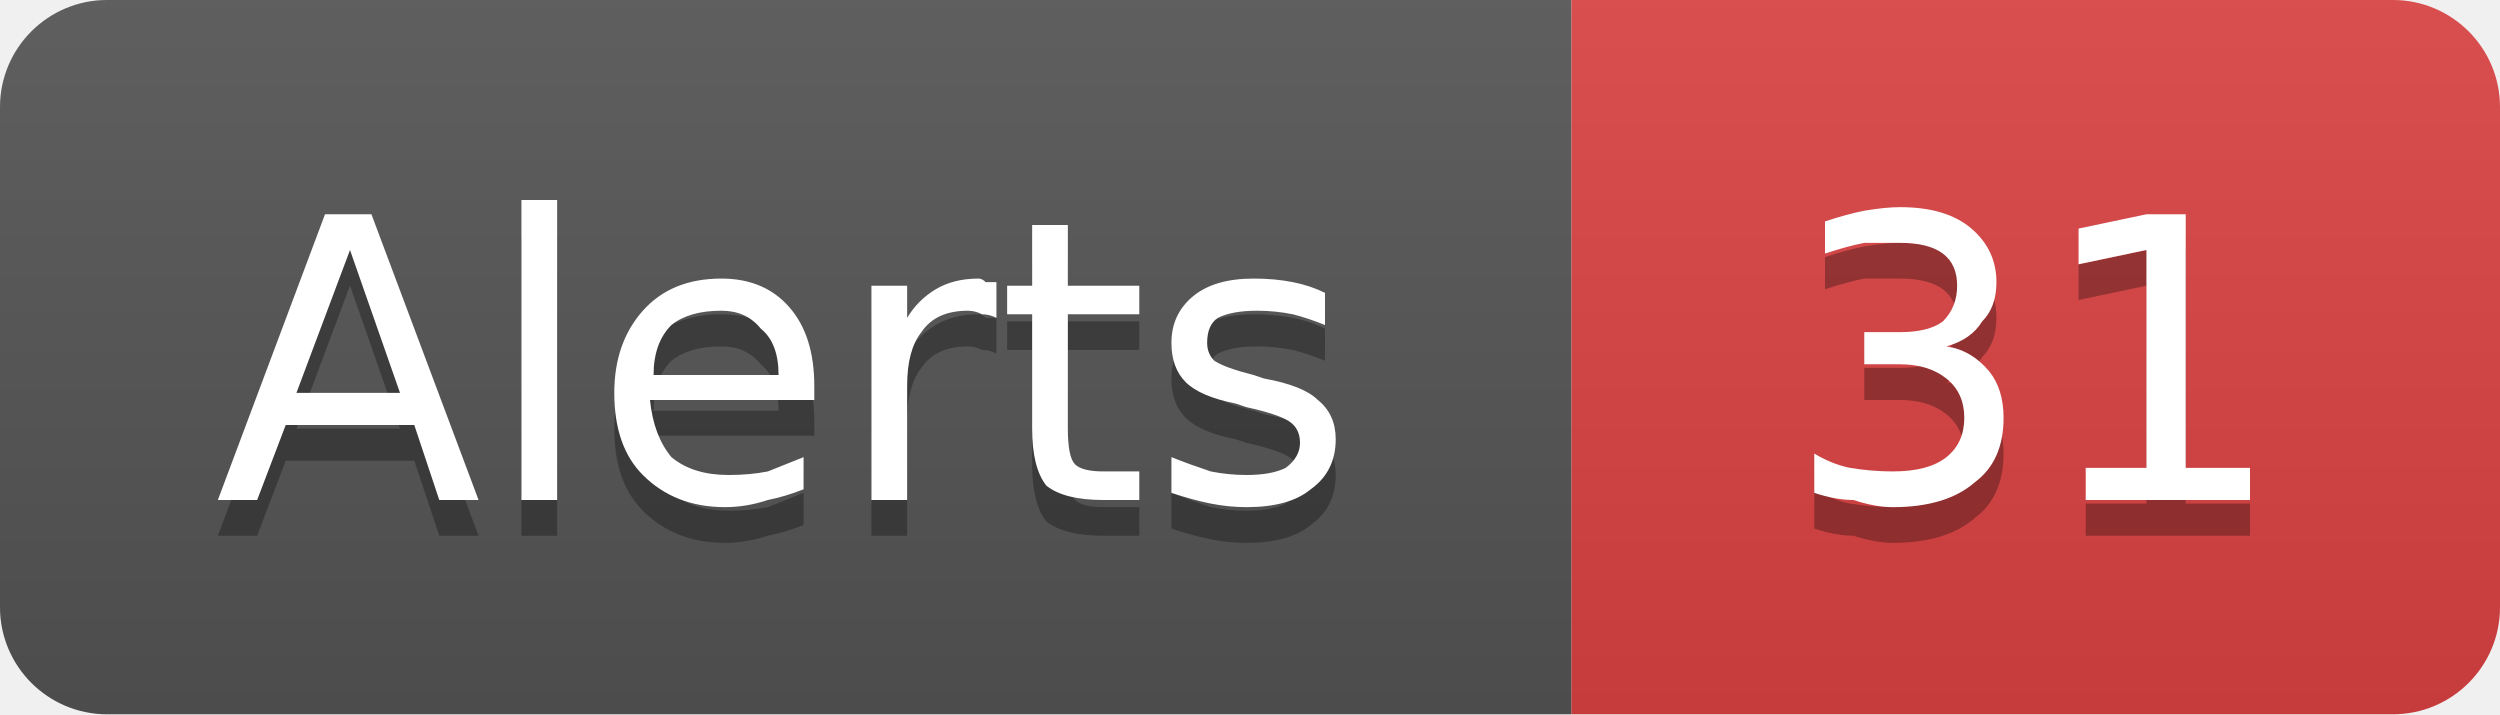
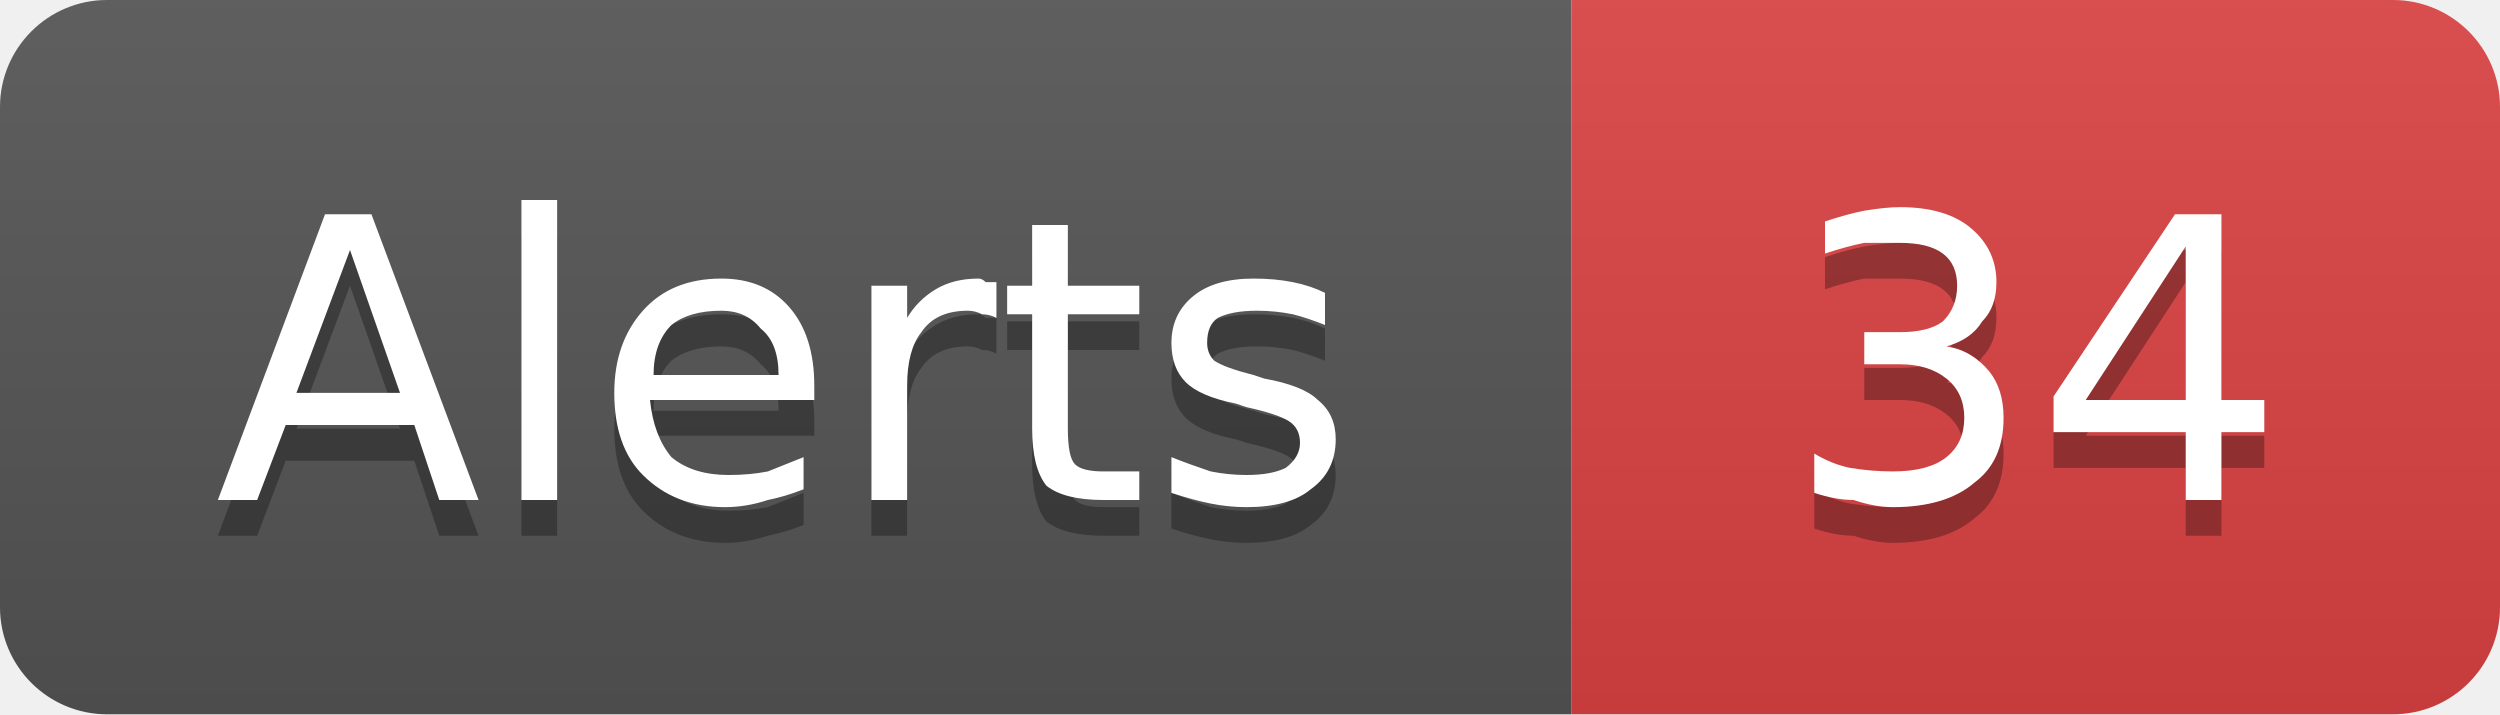
- <svg xmlns="http://www.w3.org/2000/svg" width="70" height="20" viewBox="0 0 70 20" role="img" aria-label="Alerts: 31">
+ <svg xmlns="http://www.w3.org/2000/svg" width="70" height="20" viewBox="0 0 70 20" role="img" aria-label="Alerts: 34">
  <linearGradient id="g-cluster_alert_count" x2="0" y2="100%">
    <stop offset="0" stop-color="#bbb" stop-opacity=".1" />
    <stop offset="1" stop-opacity=".1" />
  </linearGradient>
  <clipPath id="r-cluster_alert_count">
    <rect width="70" height="20" rx="3" fill="#fff" />
  </clipPath>
  <g clip-path="url(#r-cluster_alert_count)">
    <rect width="44" height="20" fill="#555" />
    <rect x="44" width="26" height="20" fill="#dd4343" />
    <rect width="70" height="20" fill="url(#g-cluster_alert_count)" />
    <path transform="translate(0 1)" fill="#010101" fill-opacity=".3" d="M9.8 7.0L8.3 11.0L11.2 11.0L9.8 7.0ZM9.1 6.0L10.4 6.0L13.4 14.0L12.3 14.0L11.6 11.9L8.0 11.9L7.2 14.0L6.1 14.0L9.1 6.0ZM14.6 5.6L15.6 5.6L15.6 14.0L14.6 14.0L14.6 5.6ZM22.8 10.8L22.8 11.2L18.2 11.2Q18.3 12.2 18.8 12.8Q19.4 13.3 20.4 13.3Q21.0 13.3 21.5 13.2Q22.0 13.0 22.5 12.8L22.5 13.7Q22.0 13.9 21.5 14.0Q20.9 14.2 20.3 14.2Q18.9 14.2 18.0 13.3Q17.2 12.5 17.2 11.0Q17.2 9.6 18.0 8.7Q18.8 7.8 20.2 7.8Q21.4 7.8 22.1 8.6Q22.8 9.4 22.8 10.8ZM21.8 10.5Q21.8 9.6 21.3 9.2Q20.9 8.7 20.2 8.7Q19.3 8.7 18.8 9.1Q18.3 9.6 18.3 10.5L21.8 10.5ZM27.9 8.9Q27.7 8.8 27.5 8.8Q27.3 8.7 27.1 8.7Q26.2 8.7 25.8 9.3Q25.4 9.8 25.4 10.8L25.4 14.0L24.4 14.0L24.4 8.0L25.4 8.0L25.4 8.9Q25.7 8.4 26.2 8.1Q26.7 7.8 27.4 7.8Q27.5 7.8 27.6 7.9Q27.7 7.9 27.9 7.9L27.9 8.9ZM29.9 6.3L29.9 8.0L31.9 8.0L31.9 8.8L29.9 8.8L29.9 12.0Q29.9 12.8 30.1 13.0Q30.3 13.2 30.9 13.2L31.9 13.2L31.9 14.0L30.9 14.0Q29.8 14.0 29.3 13.6Q28.9 13.1 28.9 12.0L28.9 8.8L28.2 8.8L28.2 8.0L28.9 8.0L28.9 6.3L29.9 6.3ZM37.1 8.2L37.1 9.1Q36.6 8.9 36.2 8.8Q35.7 8.7 35.2 8.7Q34.5 8.7 34.1 8.9Q33.8 9.1 33.8 9.6Q33.8 9.9 34.0 10.1Q34.3 10.3 35.1 10.5L35.4 10.6Q36.5 10.8 36.9 11.2Q37.4 11.6 37.4 12.3Q37.4 13.2 36.7 13.7Q36.1 14.2 34.9 14.2Q34.4 14.2 33.9 14.1Q33.4 14.0 32.8 13.8L32.8 12.8Q33.3 13.0 33.9 13.2Q34.4 13.3 34.9 13.3Q35.6 13.3 36.0 13.1Q36.4 12.8 36.4 12.4Q36.4 12.0 36.1 11.8Q35.8 11.6 34.9 11.4L34.6 11.3Q33.6 11.1 33.2 10.7Q32.8 10.3 32.8 9.6Q32.8 8.8 33.4 8.3Q34.0 7.8 35.1 7.8Q35.7 7.8 36.2 7.9Q36.7 8.0 37.1 8.2Z" />
    <path fill="#fff" d="M9.8 7.0L8.3 11.0L11.2 11.0L9.8 7.0ZM9.1 6.0L10.4 6.0L13.4 14.0L12.3 14.0L11.6 11.9L8.0 11.9L7.2 14.0L6.1 14.0L9.1 6.0ZM14.6 5.6L15.6 5.6L15.6 14.0L14.6 14.0L14.6 5.6ZM22.8 10.8L22.8 11.2L18.2 11.2Q18.3 12.2 18.8 12.8Q19.4 13.3 20.4 13.3Q21.0 13.3 21.5 13.2Q22.0 13.0 22.5 12.8L22.5 13.7Q22.0 13.9 21.5 14.0Q20.9 14.2 20.3 14.2Q18.9 14.2 18.0 13.3Q17.2 12.5 17.2 11.0Q17.2 9.6 18.0 8.7Q18.8 7.8 20.2 7.8Q21.4 7.8 22.1 8.6Q22.8 9.4 22.8 10.8ZM21.8 10.5Q21.8 9.6 21.3 9.2Q20.9 8.7 20.2 8.7Q19.3 8.7 18.8 9.1Q18.3 9.6 18.3 10.5L21.8 10.5ZM27.9 8.9Q27.7 8.8 27.5 8.8Q27.3 8.7 27.1 8.7Q26.2 8.7 25.8 9.3Q25.4 9.8 25.4 10.8L25.4 14.0L24.4 14.0L24.4 8.0L25.4 8.0L25.4 8.9Q25.7 8.4 26.2 8.1Q26.7 7.8 27.4 7.8Q27.5 7.8 27.6 7.9Q27.7 7.9 27.9 7.9L27.9 8.9ZM29.9 6.3L29.9 8.0L31.9 8.0L31.9 8.8L29.9 8.8L29.9 12.0Q29.9 12.8 30.1 13.0Q30.3 13.2 30.9 13.2L31.9 13.2L31.9 14.0L30.9 14.0Q29.8 14.0 29.3 13.6Q28.9 13.1 28.9 12.0L28.9 8.8L28.2 8.8L28.2 8.0L28.9 8.0L28.9 6.3L29.9 6.3ZM37.1 8.2L37.1 9.1Q36.6 8.9 36.2 8.8Q35.7 8.7 35.2 8.7Q34.5 8.7 34.1 8.9Q33.8 9.1 33.8 9.6Q33.8 9.9 34.0 10.1Q34.3 10.3 35.1 10.5L35.4 10.6Q36.5 10.8 36.9 11.2Q37.4 11.6 37.4 12.3Q37.4 13.2 36.7 13.7Q36.1 14.2 34.9 14.2Q34.4 14.2 33.9 14.1Q33.4 14.0 32.8 13.8L32.8 12.8Q33.3 13.0 33.9 13.2Q34.4 13.3 34.9 13.3Q35.6 13.3 36.0 13.1Q36.4 12.8 36.4 12.4Q36.4 12.0 36.1 11.8Q35.8 11.6 34.9 11.4L34.6 11.3Q33.6 11.1 33.2 10.7Q32.8 10.3 32.8 9.6Q32.8 8.8 33.4 8.3Q34.0 7.8 35.1 7.8Q35.7 7.8 36.2 7.9Q36.7 8.0 37.1 8.2Z" />
-     <path transform="translate(0 1)" fill="#010101" fill-opacity=".3" d="M54.5 9.7Q55.2 9.8 55.7 10.4Q56.1 10.9 56.1 11.7Q56.1 12.9 55.3 13.5Q54.5 14.2 53.0 14.2Q52.5 14.2 51.9 14.0Q51.4 14.0 50.8 13.8L50.8 12.7Q51.3 13.0 51.8 13.1Q52.4 13.2 53.0 13.2Q54.0 13.2 54.5 12.8Q55.0 12.4 55.0 11.7Q55.0 11.0 54.5 10.6Q54.0 10.2 53.2 10.2L52.2 10.2L52.2 9.3L53.2 9.3Q54.0 9.3 54.4 9.0Q54.8 8.6 54.8 8.0Q54.8 7.4 54.4 7.1Q54.0 6.8 53.2 6.8Q52.7 6.8 52.2 6.8Q51.7 6.9 51.1 7.1L51.1 6.2Q51.7 6.0 52.2 5.9Q52.8 5.8 53.2 5.8Q54.5 5.8 55.2 6.4Q55.9 7.0 55.9 7.9Q55.9 8.6 55.5 9.0Q55.2 9.5 54.5 9.7ZM58.4 13.1L60.1 13.1L60.1 7.0L58.2 7.4L58.2 6.4L60.1 6.0L61.2 6.0L61.2 13.1L63.0 13.1L63.0 14.0L58.4 14.0L58.4 13.1Z" />
-     <path fill="#fff" d="M54.5 9.7Q55.2 9.8 55.7 10.4Q56.1 10.9 56.1 11.7Q56.1 12.9 55.3 13.5Q54.5 14.2 53.0 14.2Q52.5 14.2 51.9 14.0Q51.4 14.0 50.8 13.8L50.8 12.7Q51.3 13.0 51.8 13.1Q52.4 13.2 53.0 13.2Q54.0 13.2 54.5 12.8Q55.0 12.4 55.0 11.7Q55.0 11.0 54.5 10.6Q54.0 10.2 53.2 10.2L52.2 10.2L52.2 9.3L53.2 9.3Q54.0 9.3 54.4 9.0Q54.8 8.6 54.8 8.0Q54.8 7.4 54.4 7.1Q54.0 6.8 53.2 6.8Q52.7 6.8 52.2 6.8Q51.7 6.9 51.1 7.1L51.1 6.2Q51.7 6.0 52.2 5.9Q52.8 5.8 53.2 5.8Q54.5 5.8 55.2 6.4Q55.9 7.0 55.9 7.9Q55.9 8.6 55.5 9.0Q55.2 9.5 54.5 9.7ZM58.4 13.1L60.1 13.1L60.1 7.0L58.2 7.4L58.2 6.4L60.1 6.0L61.2 6.0L61.2 13.1L63.0 13.1L63.0 14.0L58.4 14.0L58.4 13.1Z" />
+     <path transform="translate(0 1)" fill="#010101" fill-opacity=".3" d="M54.5 9.7Q55.2 9.8 55.7 10.4Q56.1 10.9 56.1 11.7Q56.1 12.9 55.3 13.5Q54.5 14.2 53.0 14.2Q52.5 14.2 51.9 14.0Q51.4 14.0 50.8 13.8L50.8 12.7Q51.3 13.0 51.8 13.1Q52.4 13.2 53.0 13.2Q54.0 13.2 54.5 12.8Q55.0 12.4 55.0 11.7Q55.0 11.0 54.5 10.6Q54.0 10.2 53.2 10.2L52.2 10.2L52.2 9.3L53.2 9.3Q54.0 9.3 54.4 9.0Q54.8 8.6 54.8 8.0Q54.8 7.4 54.4 7.1Q54.0 6.8 53.2 6.8Q52.7 6.8 52.2 6.8Q51.7 6.9 51.1 7.1L51.1 6.2Q51.7 6.0 52.2 5.9Q52.8 5.8 53.2 5.8Q54.5 5.8 55.2 6.4Q55.9 7.0 55.9 7.9Q55.9 8.6 55.5 9.0Q55.2 9.5 54.5 9.7ZM61.2 6.9L58.4 11.2L61.2 11.2L61.2 6.9ZM60.9 6.0L62.2 6.0L62.2 11.2L63.4 11.2L63.4 12.1L62.2 12.1L62.2 14.0L61.2 14.0L61.2 12.1L57.5 12.1L57.5 11.1L60.9 6.0Z" />
+     <path fill="#fff" d="M54.5 9.7Q55.2 9.8 55.7 10.4Q56.1 10.9 56.1 11.7Q56.1 12.9 55.3 13.5Q54.5 14.2 53.0 14.2Q52.5 14.2 51.9 14.0Q51.4 14.0 50.8 13.8L50.8 12.7Q51.3 13.0 51.8 13.1Q52.4 13.2 53.0 13.2Q54.0 13.2 54.5 12.8Q55.0 12.4 55.0 11.7Q55.0 11.0 54.5 10.6Q54.0 10.2 53.2 10.2L52.2 10.2L52.2 9.3L53.2 9.3Q54.0 9.3 54.4 9.0Q54.8 8.6 54.8 8.0Q54.8 7.4 54.4 7.1Q54.0 6.8 53.2 6.8Q52.7 6.8 52.2 6.8Q51.7 6.9 51.1 7.1L51.1 6.2Q51.7 6.0 52.2 5.9Q52.8 5.8 53.2 5.8Q54.5 5.8 55.2 6.4Q55.9 7.0 55.9 7.9Q55.9 8.6 55.5 9.0Q55.2 9.5 54.5 9.7ZM61.2 6.9L58.4 11.2L61.2 11.2L61.2 6.9ZM60.9 6.0L62.2 6.0L62.2 11.2L63.4 11.2L63.4 12.1L62.2 12.1L62.2 14.0L61.2 14.0L61.2 12.1L57.5 12.1L57.5 11.1L60.9 6.0Z" />
  </g>
</svg>
